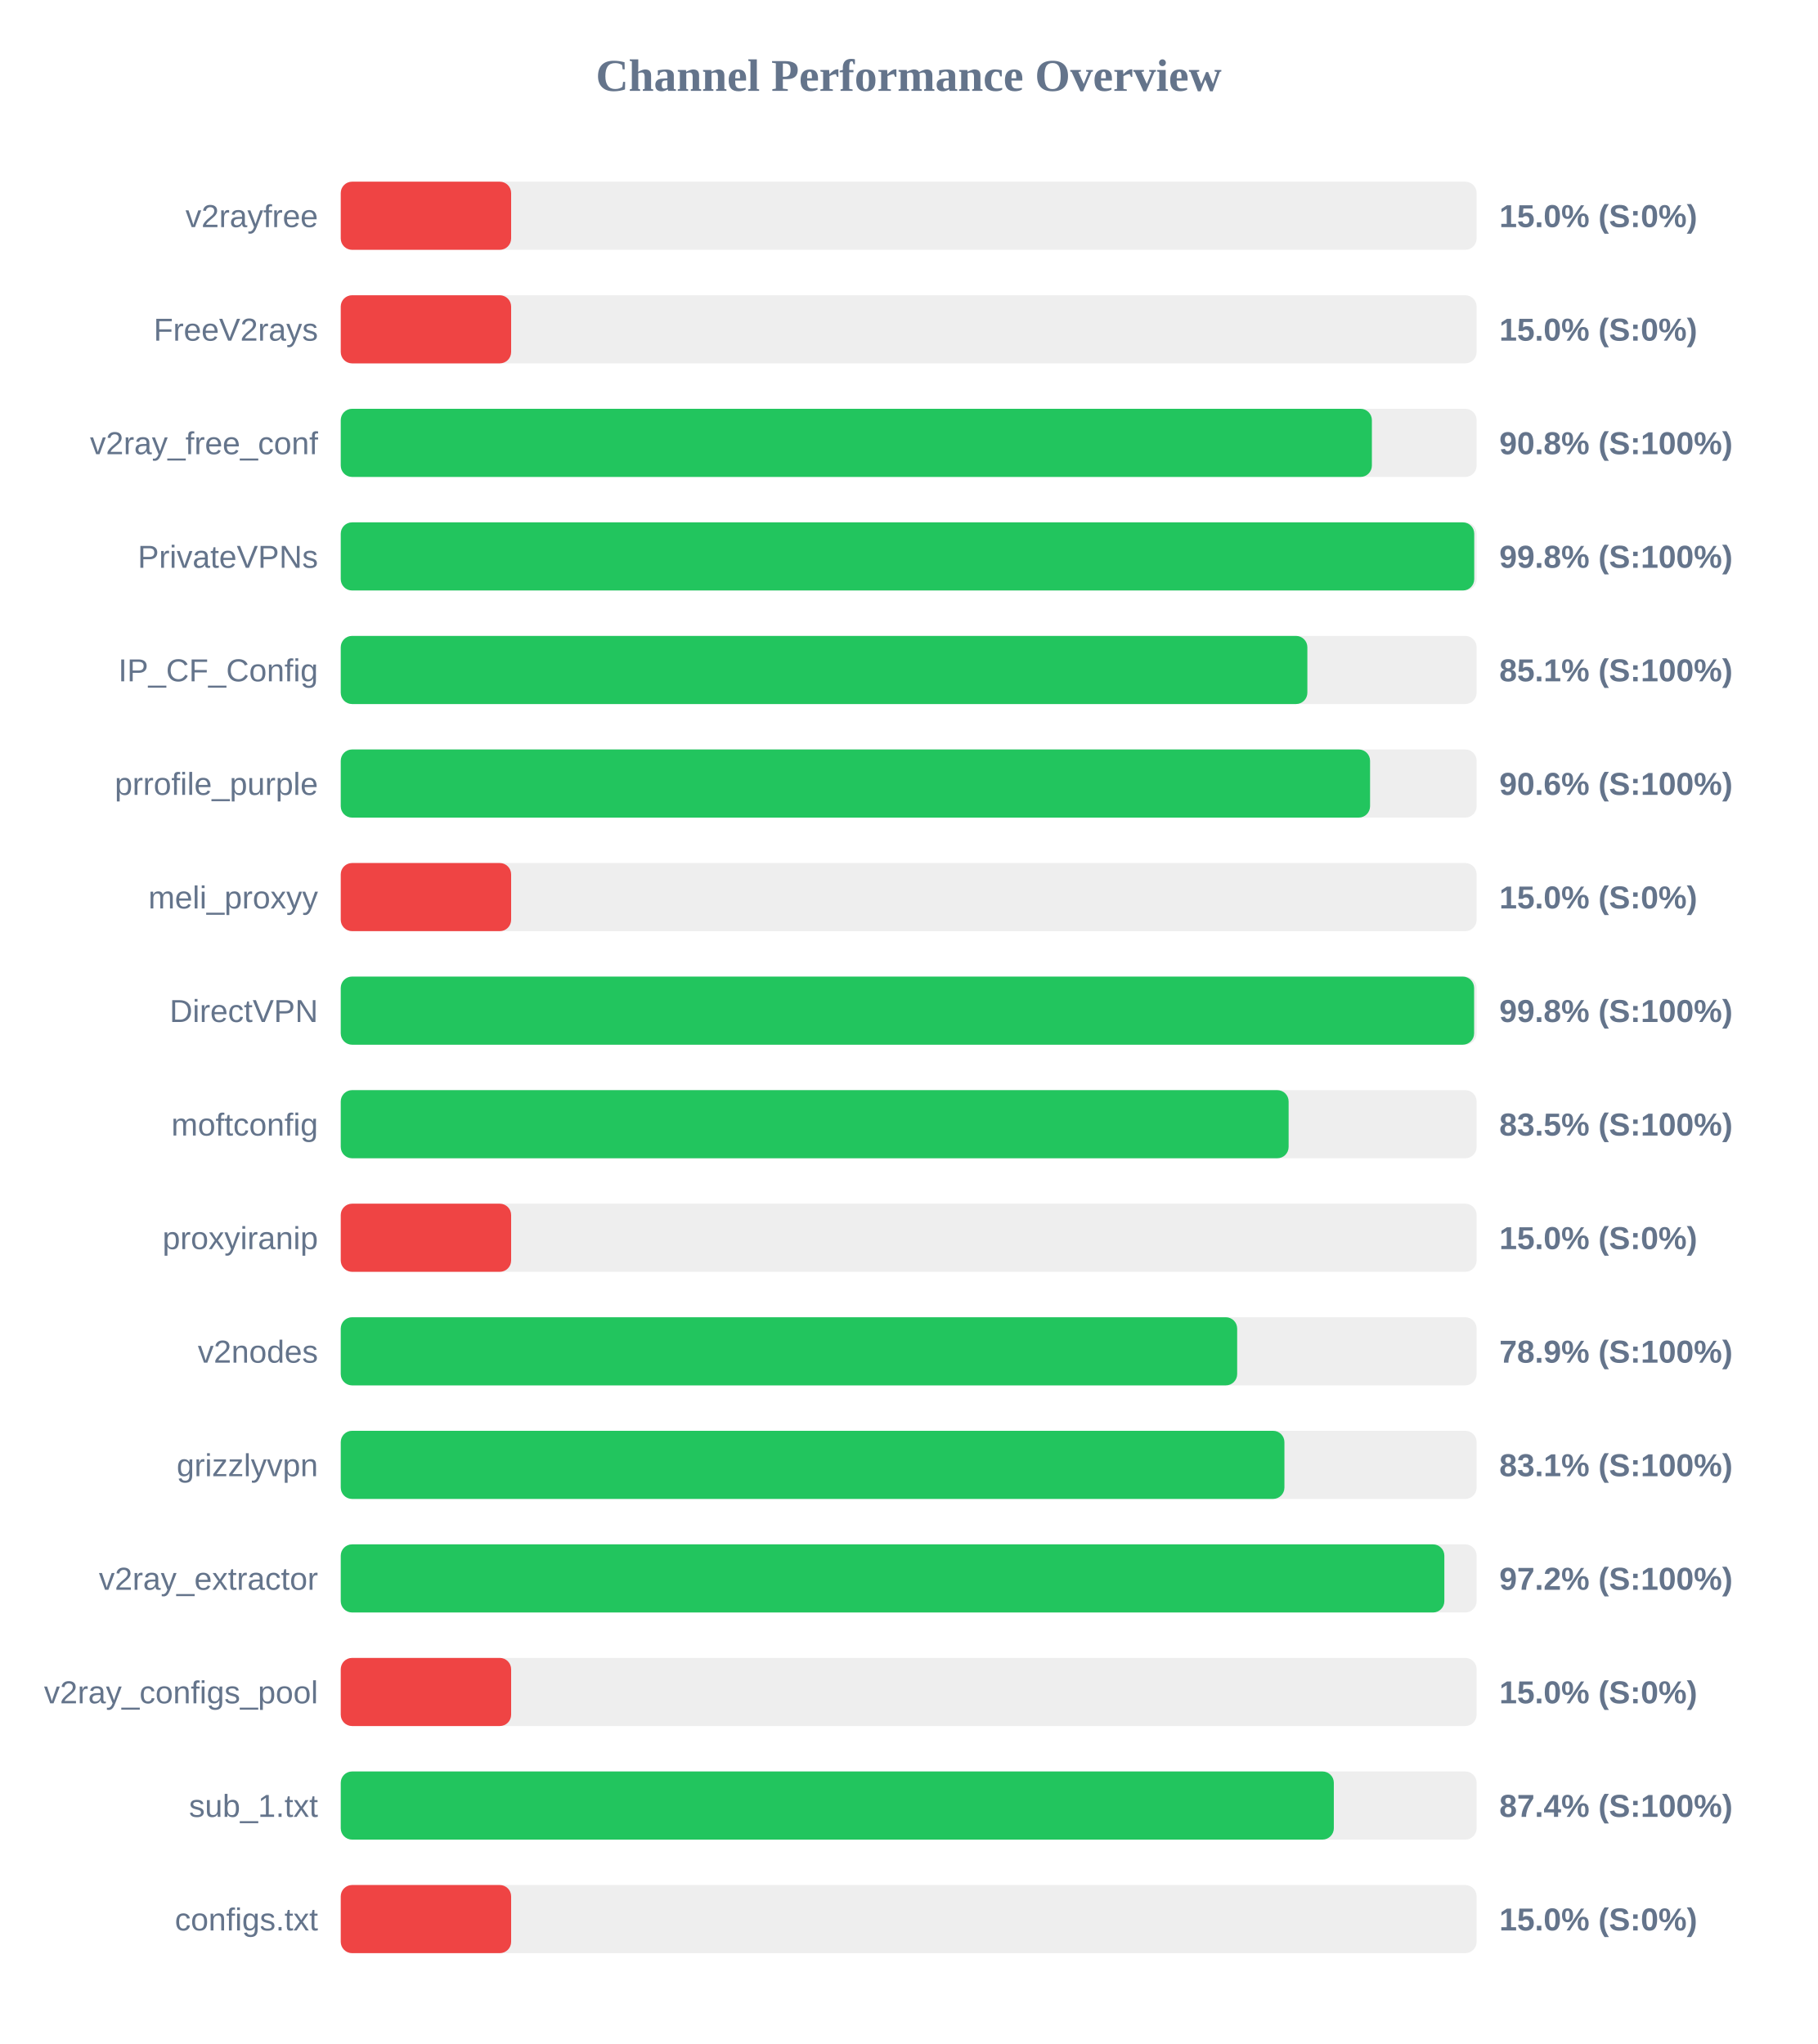
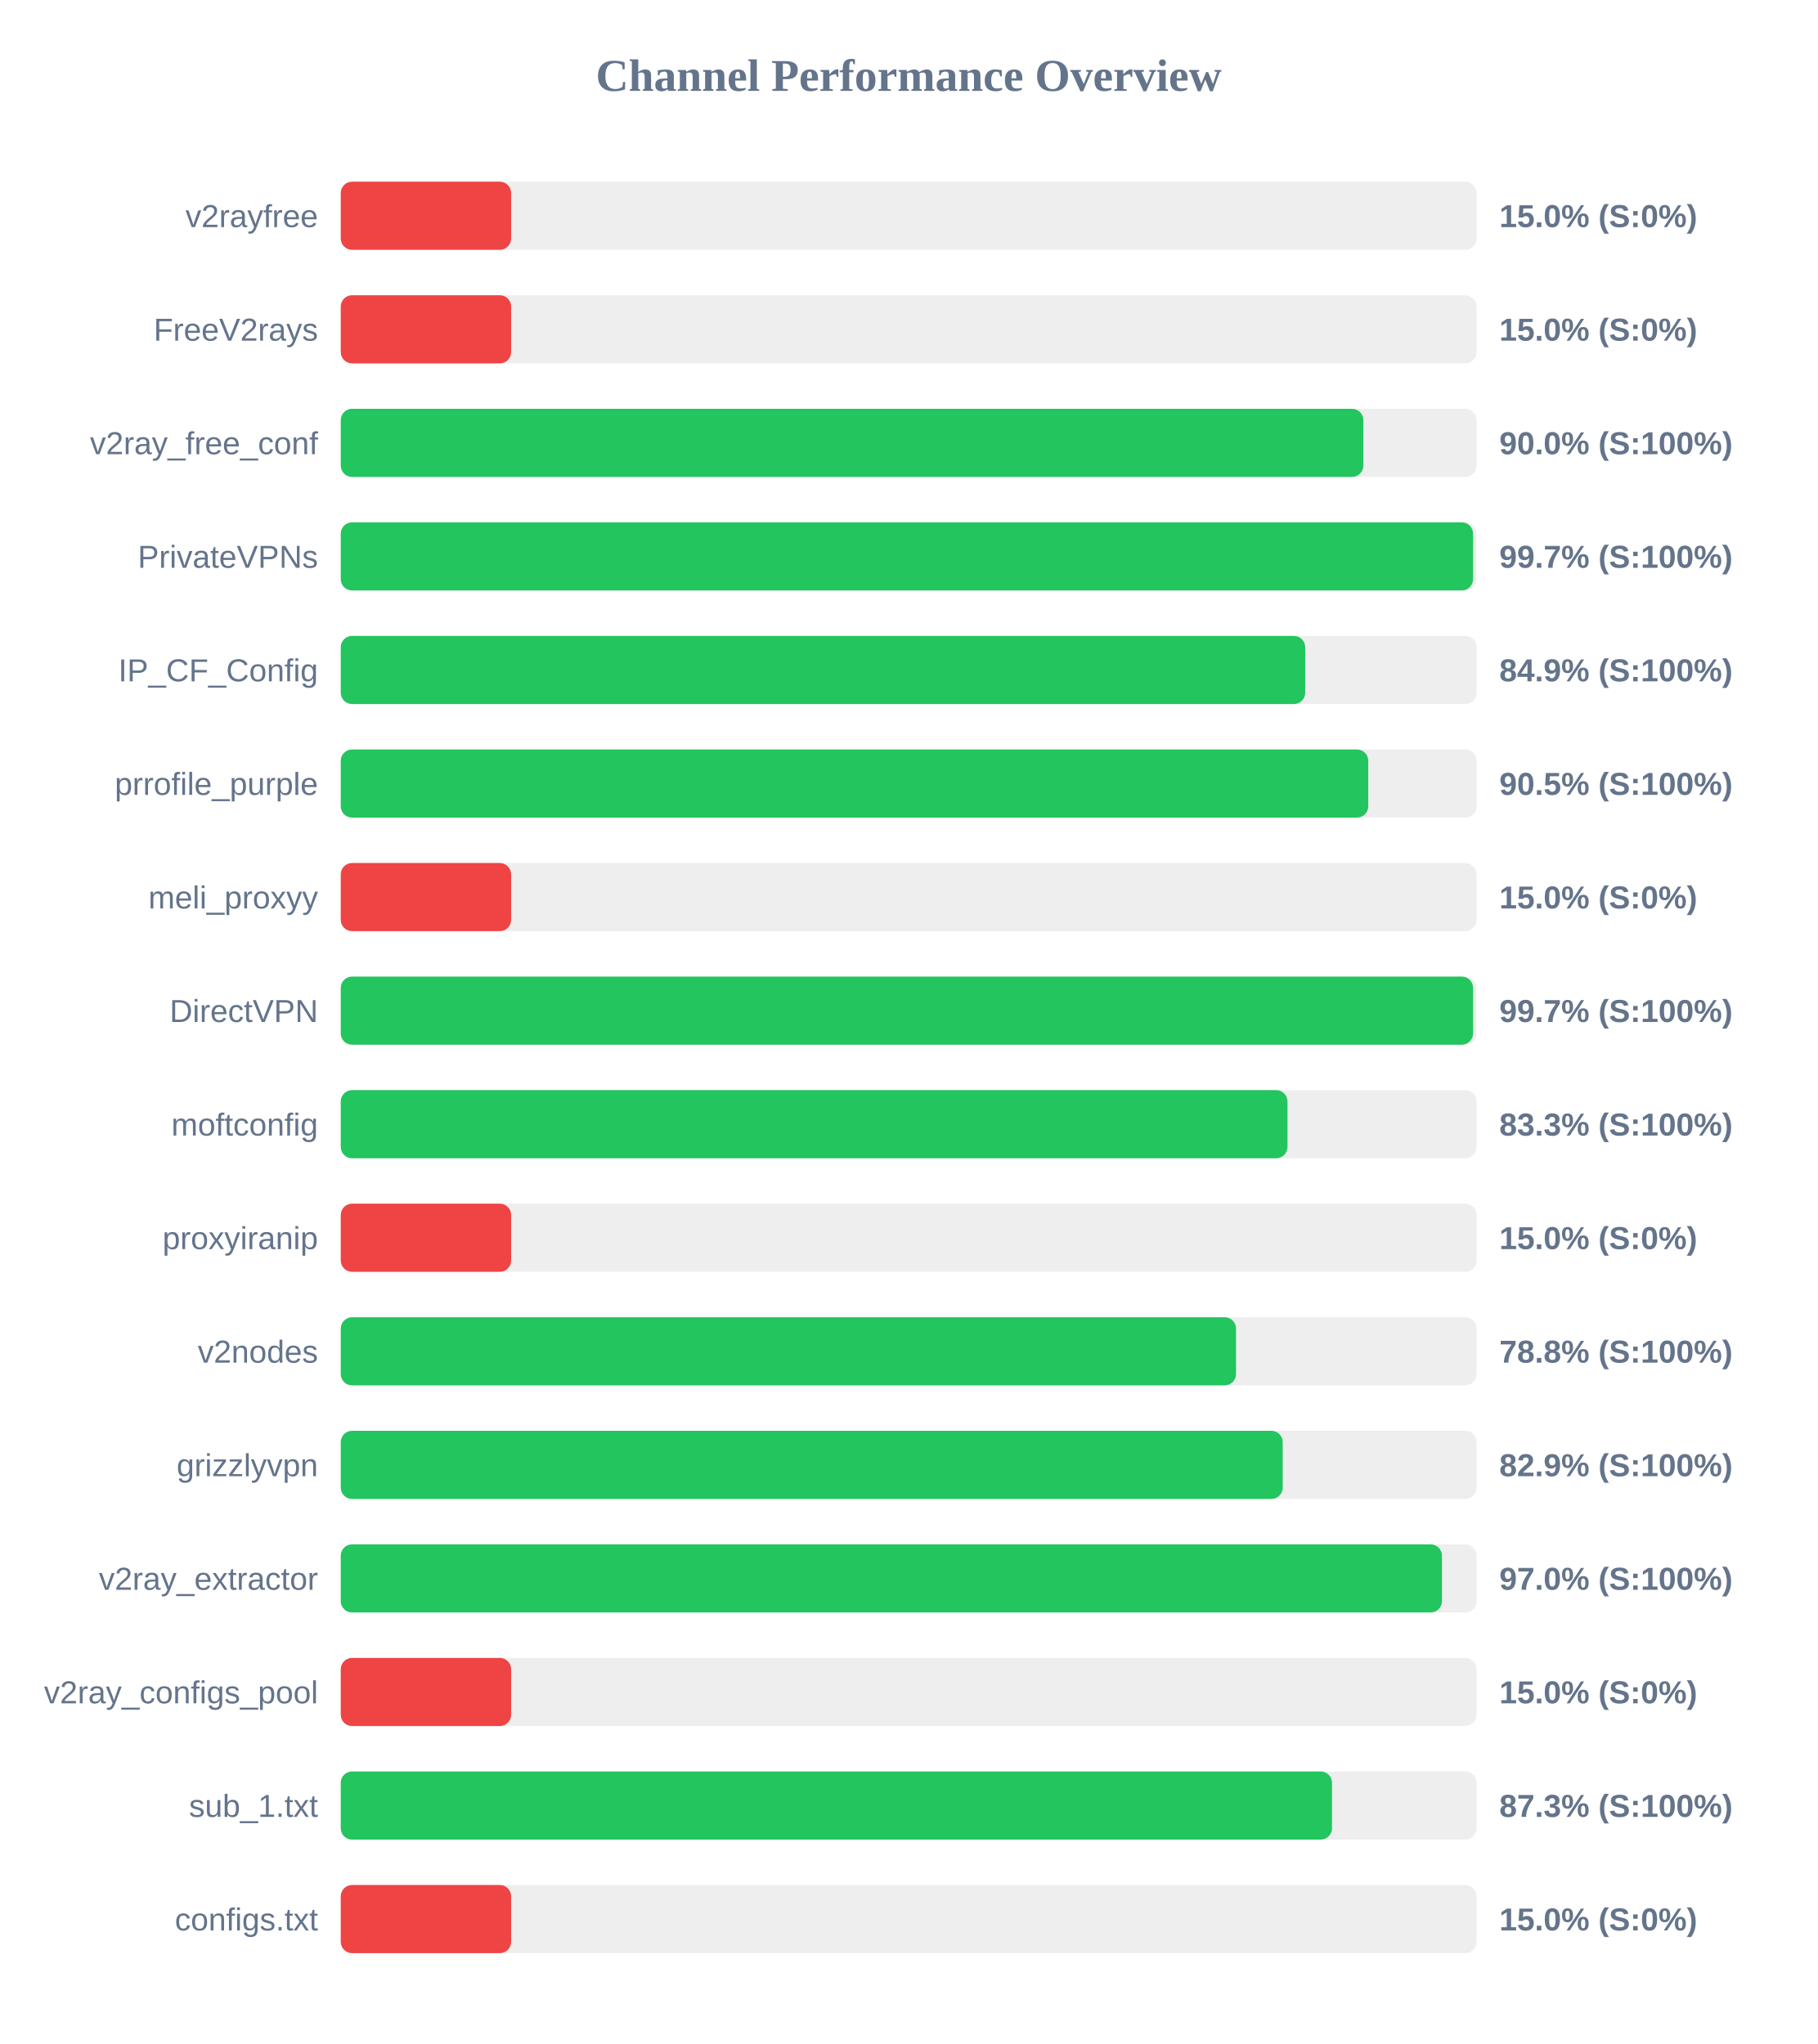
<svg xmlns="http://www.w3.org/2000/svg" width="800" height="900" version="1.1">
  <style>
        .row { font: 14px Arial; fill: #64748b; }
        .score { font: bold 14px Arial; fill: #64748b; }
    </style>
  <text x="400" y="40" text-anchor="middle" font-size="20px" font-weight="bold" fill="#64748b">Channel Performance Overview</text>
  <rect x="150" y="80" width="500" height="30" fill="#eee" rx="5" />
  <rect x="150" y="80" width="75.0" height="30" fill="#ef4444" rx="5" />
  <text x="140" y="100" text-anchor="end" class="row">v2rayfree</text>
  <text x="660" y="100" text-anchor="start" class="score">15.0% (S:0%)</text>
  <rect x="150" y="130" width="500" height="30" fill="#eee" rx="5" />
  <rect x="150" y="130" width="75.0" height="30" fill="#ef4444" rx="5" />
  <text x="140" y="150" text-anchor="end" class="row">FreeV2rays</text>
  <text x="660" y="150" text-anchor="start" class="score">15.0% (S:0%)</text>
  <rect x="150" y="180" width="500" height="30" fill="#eee" rx="5" />
-   <rect x="150" y="180" width="453.9" height="30" fill="#22c55e" rx="5" />
+   <rect x="150" y="180" width="450.15" height="30" fill="#22c55e" rx="5" />
  <text x="140" y="200" text-anchor="end" class="row">v2ray_free_conf</text>
-   <text x="660" y="200" text-anchor="start" class="score">90.8% (S:100%)</text>
+   <text x="660" y="200" text-anchor="start" class="score">90.0% (S:100%)</text>
  <rect x="150" y="230" width="500" height="30" fill="#eee" rx="5" />
-   <rect x="150" y="230" width="498.95" height="30" fill="#22c55e" rx="5" />
+   <rect x="150" y="230" width="498.45" height="30" fill="#22c55e" rx="5" />
  <text x="140" y="250" text-anchor="end" class="row">PrivateVPNs</text>
-   <text x="660" y="250" text-anchor="start" class="score">99.8% (S:100%)</text>
+   <text x="660" y="250" text-anchor="start" class="score">99.7% (S:100%)</text>
  <rect x="150" y="280" width="500" height="30" fill="#eee" rx="5" />
-   <rect x="150" y="280" width="425.5" height="30" fill="#22c55e" rx="5" />
+   <rect x="150" y="280" width="424.55" height="30" fill="#22c55e" rx="5" />
  <text x="140" y="300" text-anchor="end" class="row">IP_CF_Config</text>
-   <text x="660" y="300" text-anchor="start" class="score">85.1% (S:100%)</text>
+   <text x="660" y="300" text-anchor="start" class="score">84.9% (S:100%)</text>
  <rect x="150" y="330" width="500" height="30" fill="#eee" rx="5" />
-   <rect x="150" y="330" width="453.1" height="30" fill="#22c55e" rx="5" />
+   <rect x="150" y="330" width="452.3" height="30" fill="#22c55e" rx="5" />
  <text x="140" y="350" text-anchor="end" class="row">prrofile_purple</text>
-   <text x="660" y="350" text-anchor="start" class="score">90.6% (S:100%)</text>
+   <text x="660" y="350" text-anchor="start" class="score">90.5% (S:100%)</text>
  <rect x="150" y="380" width="500" height="30" fill="#eee" rx="5" />
  <rect x="150" y="380" width="75.0" height="30" fill="#ef4444" rx="5" />
  <text x="140" y="400" text-anchor="end" class="row">meli_proxyy</text>
  <text x="660" y="400" text-anchor="start" class="score">15.0% (S:0%)</text>
  <rect x="150" y="430" width="500" height="30" fill="#eee" rx="5" />
-   <rect x="150" y="430" width="498.9" height="30" fill="#22c55e" rx="5" />
+   <rect x="150" y="430" width="498.45" height="30" fill="#22c55e" rx="5" />
  <text x="140" y="450" text-anchor="end" class="row">DirectVPN</text>
-   <text x="660" y="450" text-anchor="start" class="score">99.8% (S:100%)</text>
+   <text x="660" y="450" text-anchor="start" class="score">99.7% (S:100%)</text>
  <rect x="150" y="480" width="500" height="30" fill="#eee" rx="5" />
-   <rect x="150" y="480" width="417.25" height="30" fill="#22c55e" rx="5" />
+   <rect x="150" y="480" width="416.75" height="30" fill="#22c55e" rx="5" />
  <text x="140" y="500" text-anchor="end" class="row">moftconfig</text>
-   <text x="660" y="500" text-anchor="start" class="score">83.5% (S:100%)</text>
+   <text x="660" y="500" text-anchor="start" class="score">83.3% (S:100%)</text>
  <rect x="150" y="530" width="500" height="30" fill="#eee" rx="5" />
  <rect x="150" y="530" width="75.0" height="30" fill="#ef4444" rx="5" />
  <text x="140" y="550" text-anchor="end" class="row">proxyiranip</text>
  <text x="660" y="550" text-anchor="start" class="score">15.0% (S:0%)</text>
  <rect x="150" y="580" width="500" height="30" fill="#eee" rx="5" />
-   <rect x="150" y="580" width="394.6" height="30" fill="#22c55e" rx="5" />
+   <rect x="150" y="580" width="394.1" height="30" fill="#22c55e" rx="5" />
  <text x="140" y="600" text-anchor="end" class="row">v2nodes</text>
-   <text x="660" y="600" text-anchor="start" class="score">78.9% (S:100%)</text>
+   <text x="660" y="600" text-anchor="start" class="score">78.8% (S:100%)</text>
  <rect x="150" y="630" width="500" height="30" fill="#eee" rx="5" />
-   <rect x="150" y="630" width="415.4" height="30" fill="#22c55e" rx="5" />
+   <rect x="150" y="630" width="414.65" height="30" fill="#22c55e" rx="5" />
  <text x="140" y="650" text-anchor="end" class="row">grizzlyvpn</text>
-   <text x="660" y="650" text-anchor="start" class="score">83.1% (S:100%)</text>
+   <text x="660" y="650" text-anchor="start" class="score">82.9% (S:100%)</text>
  <rect x="150" y="680" width="500" height="30" fill="#eee" rx="5" />
-   <rect x="150" y="680" width="485.8" height="30" fill="#22c55e" rx="5" />
+   <rect x="150" y="680" width="484.75" height="30" fill="#22c55e" rx="5" />
  <text x="140" y="700" text-anchor="end" class="row">v2ray_extractor</text>
-   <text x="660" y="700" text-anchor="start" class="score">97.2% (S:100%)</text>
+   <text x="660" y="700" text-anchor="start" class="score">97.0% (S:100%)</text>
  <rect x="150" y="730" width="500" height="30" fill="#eee" rx="5" />
  <rect x="150" y="730" width="75.0" height="30" fill="#ef4444" rx="5" />
  <text x="140" y="750" text-anchor="end" class="row">v2ray_configs_pool</text>
  <text x="660" y="750" text-anchor="start" class="score">15.0% (S:0%)</text>
  <rect x="150" y="780" width="500" height="30" fill="#eee" rx="5" />
-   <rect x="150" y="780" width="437.15" height="30" fill="#22c55e" rx="5" />
+   <rect x="150" y="780" width="436.35" height="30" fill="#22c55e" rx="5" />
  <text x="140" y="800" text-anchor="end" class="row">sub_1.txt</text>
-   <text x="660" y="800" text-anchor="start" class="score">87.4% (S:100%)</text>
+   <text x="660" y="800" text-anchor="start" class="score">87.3% (S:100%)</text>
  <rect x="150" y="830" width="500" height="30" fill="#eee" rx="5" />
  <rect x="150" y="830" width="75.0" height="30" fill="#ef4444" rx="5" />
  <text x="140" y="850" text-anchor="end" class="row">configs.txt</text>
  <text x="660" y="850" text-anchor="start" class="score">15.0% (S:0%)</text>
</svg>
